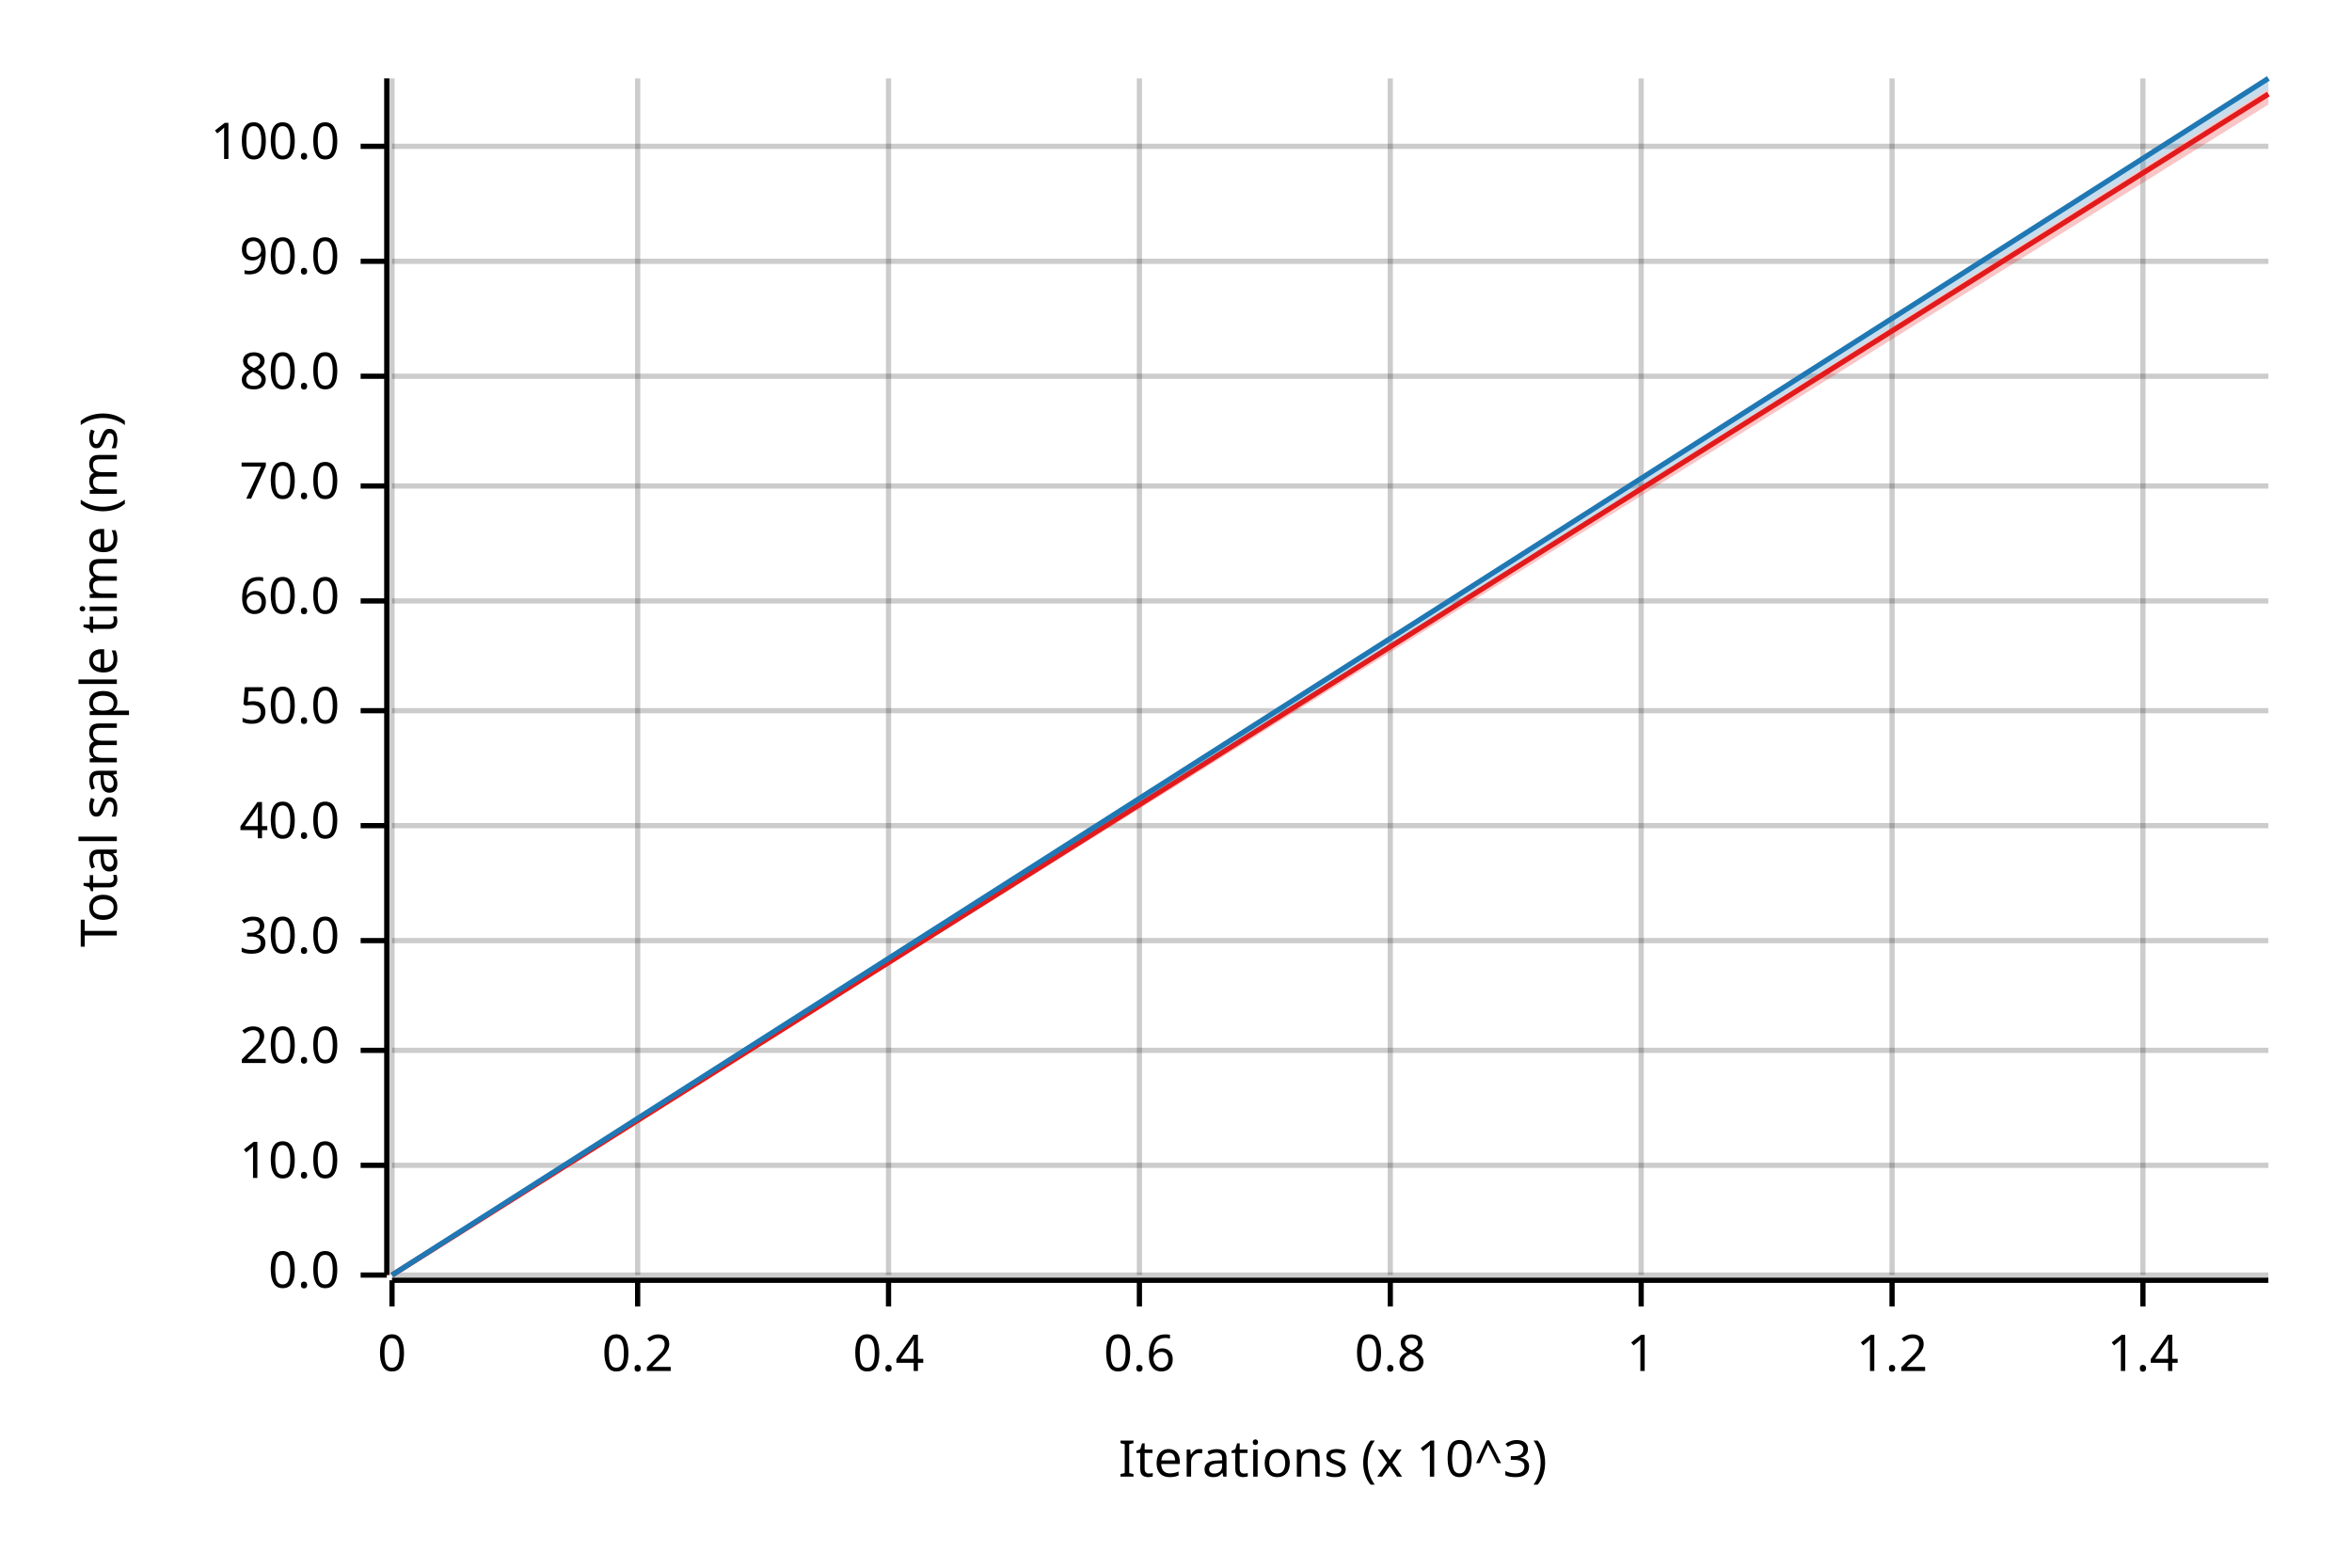
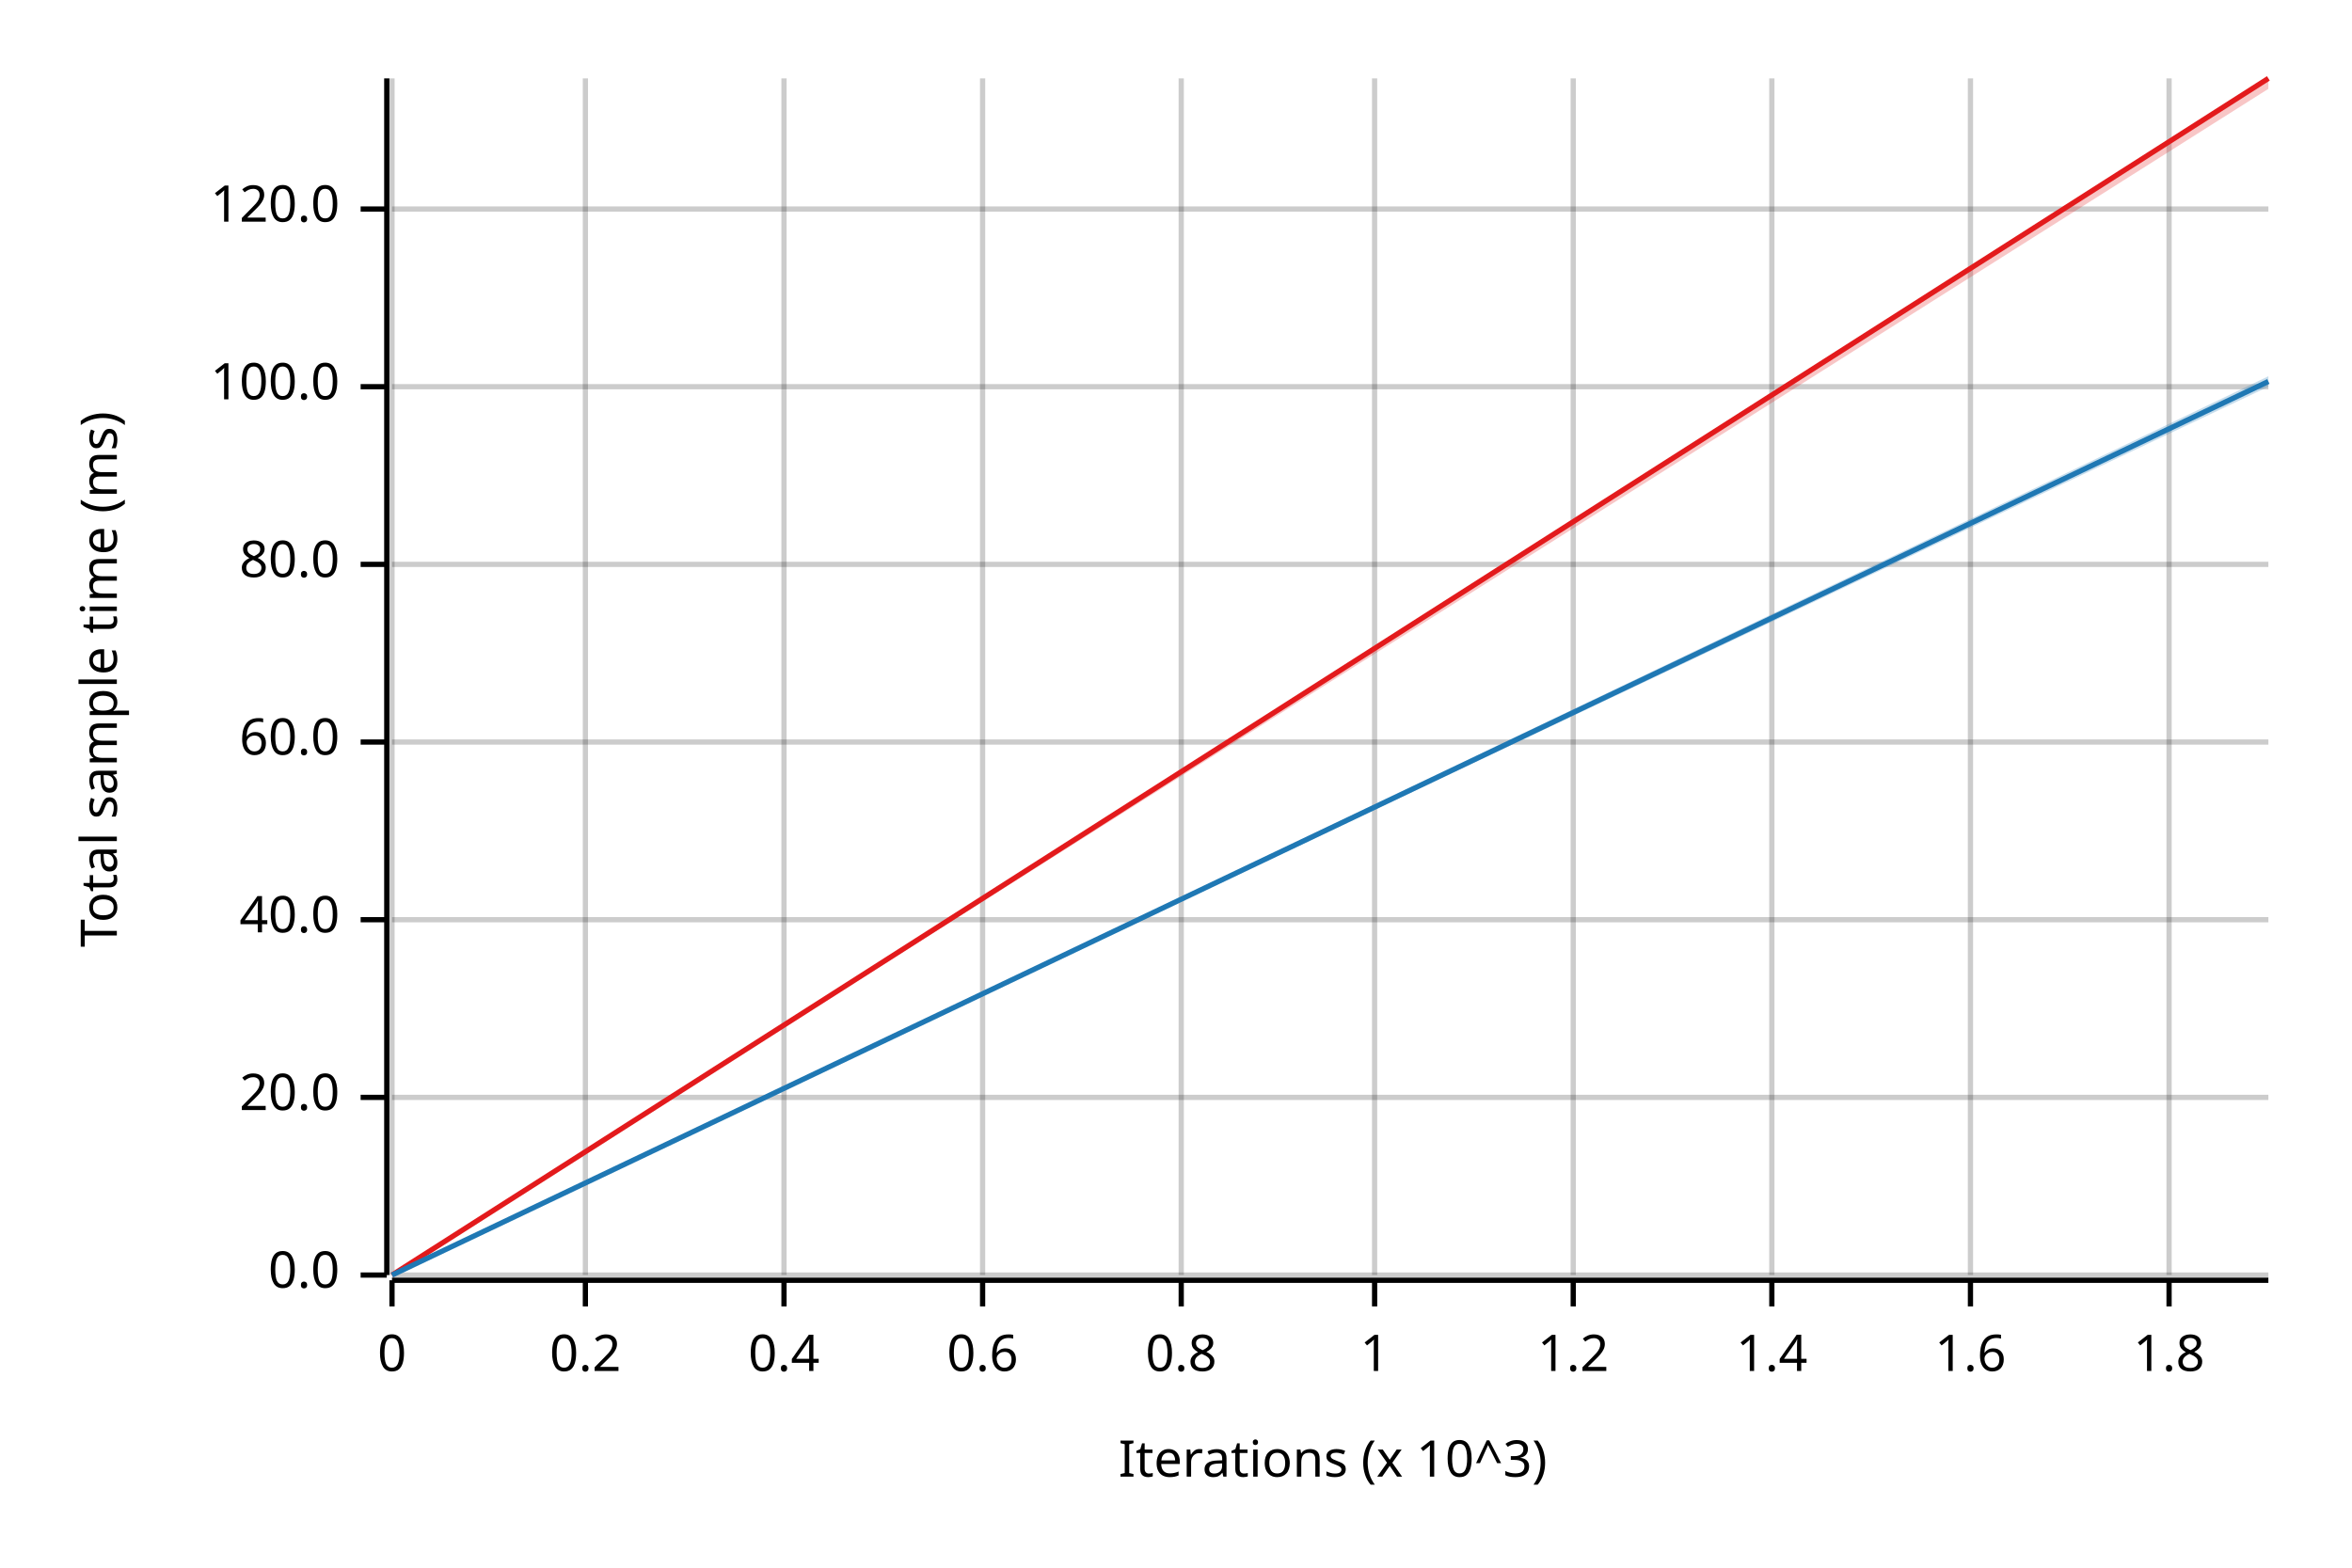
<svg xmlns="http://www.w3.org/2000/svg" width="450" height="300" viewBox="0 0 450 300">
  <text x="15" y="130" dy="0.76em" text-anchor="middle" font-family="sans-serif" font-size="9.677" opacity="1" fill="#000000" transform="rotate(270, 15, 130)">
Total sample time (ms)
</text>
  <text x="255" y="285" dy="-0.5ex" text-anchor="middle" font-family="sans-serif" font-size="9.677" opacity="1" fill="#000000">
Iterations (x 10^3)
</text>
  <line opacity="0.2" stroke="#000000" stroke-width="1" x1="75" y1="244" x2="75" y2="15" />
-   <line opacity="0.2" stroke="#000000" stroke-width="1" x1="122" y1="244" x2="122" y2="15" />
-   <line opacity="0.2" stroke="#000000" stroke-width="1" x1="170" y1="244" x2="170" y2="15" />
-   <line opacity="0.2" stroke="#000000" stroke-width="1" x1="218" y1="244" x2="218" y2="15" />
-   <line opacity="0.2" stroke="#000000" stroke-width="1" x1="266" y1="244" x2="266" y2="15" />
-   <line opacity="0.2" stroke="#000000" stroke-width="1" x1="314" y1="244" x2="314" y2="15" />
-   <line opacity="0.2" stroke="#000000" stroke-width="1" x1="362" y1="244" x2="362" y2="15" />
-   <line opacity="0.2" stroke="#000000" stroke-width="1" x1="410" y1="244" x2="410" y2="15" />
+   <line opacity="0.2" stroke="#000000" stroke-width="1" x1="112" y1="244" x2="112" y2="15" />
+   <line opacity="0.2" stroke="#000000" stroke-width="1" x1="150" y1="244" x2="150" y2="15" />
+   <line opacity="0.2" stroke="#000000" stroke-width="1" x1="188" y1="244" x2="188" y2="15" />
+   <line opacity="0.2" stroke="#000000" stroke-width="1" x1="226" y1="244" x2="226" y2="15" />
+   <line opacity="0.2" stroke="#000000" stroke-width="1" x1="263" y1="244" x2="263" y2="15" />
+   <line opacity="0.2" stroke="#000000" stroke-width="1" x1="301" y1="244" x2="301" y2="15" />
+   <line opacity="0.2" stroke="#000000" stroke-width="1" x1="339" y1="244" x2="339" y2="15" />
+   <line opacity="0.2" stroke="#000000" stroke-width="1" x1="377" y1="244" x2="377" y2="15" />
+   <line opacity="0.2" stroke="#000000" stroke-width="1" x1="415" y1="244" x2="415" y2="15" />
  <line opacity="0.2" stroke="#000000" stroke-width="1" x1="75" y1="244" x2="434" y2="244" />
-   <line opacity="0.2" stroke="#000000" stroke-width="1" x1="75" y1="223" x2="434" y2="223" />
-   <line opacity="0.2" stroke="#000000" stroke-width="1" x1="75" y1="201" x2="434" y2="201" />
-   <line opacity="0.2" stroke="#000000" stroke-width="1" x1="75" y1="180" x2="434" y2="180" />
-   <line opacity="0.2" stroke="#000000" stroke-width="1" x1="75" y1="158" x2="434" y2="158" />
-   <line opacity="0.2" stroke="#000000" stroke-width="1" x1="75" y1="136" x2="434" y2="136" />
-   <line opacity="0.2" stroke="#000000" stroke-width="1" x1="75" y1="115" x2="434" y2="115" />
-   <line opacity="0.2" stroke="#000000" stroke-width="1" x1="75" y1="93" x2="434" y2="93" />
-   <line opacity="0.2" stroke="#000000" stroke-width="1" x1="75" y1="72" x2="434" y2="72" />
-   <line opacity="0.2" stroke="#000000" stroke-width="1" x1="75" y1="50" x2="434" y2="50" />
-   <line opacity="0.2" stroke="#000000" stroke-width="1" x1="75" y1="28" x2="434" y2="28" />
+   <line opacity="0.2" stroke="#000000" stroke-width="1" x1="75" y1="210" x2="434" y2="210" />
+   <line opacity="0.2" stroke="#000000" stroke-width="1" x1="75" y1="176" x2="434" y2="176" />
+   <line opacity="0.2" stroke="#000000" stroke-width="1" x1="75" y1="142" x2="434" y2="142" />
+   <line opacity="0.2" stroke="#000000" stroke-width="1" x1="75" y1="108" x2="434" y2="108" />
+   <line opacity="0.2" stroke="#000000" stroke-width="1" x1="75" y1="74" x2="434" y2="74" />
+   <line opacity="0.2" stroke="#000000" stroke-width="1" x1="75" y1="40" x2="434" y2="40" />
  <polyline fill="none" opacity="1" stroke="#000000" stroke-width="1" points="74,15 74,244 " />
  <text x="65" y="244" dy="0.5ex" text-anchor="end" font-family="sans-serif" font-size="9.677" opacity="1" fill="#000000">
0.0
</text>
  <polyline fill="none" opacity="1" stroke="#000000" stroke-width="1" points="69,244 74,244 " />
-   <text x="65" y="223" dy="0.5ex" text-anchor="end" font-family="sans-serif" font-size="9.677" opacity="1" fill="#000000">
- 10.0
- </text>
-   <polyline fill="none" opacity="1" stroke="#000000" stroke-width="1" points="69,223 74,223 " />
-   <text x="65" y="201" dy="0.5ex" text-anchor="end" font-family="sans-serif" font-size="9.677" opacity="1" fill="#000000">
+   <text x="65" y="210" dy="0.5ex" text-anchor="end" font-family="sans-serif" font-size="9.677" opacity="1" fill="#000000">
20.0
</text>
-   <polyline fill="none" opacity="1" stroke="#000000" stroke-width="1" points="69,201 74,201 " />
-   <text x="65" y="180" dy="0.5ex" text-anchor="end" font-family="sans-serif" font-size="9.677" opacity="1" fill="#000000">
- 30.0
- </text>
-   <polyline fill="none" opacity="1" stroke="#000000" stroke-width="1" points="69,180 74,180 " />
-   <text x="65" y="158" dy="0.5ex" text-anchor="end" font-family="sans-serif" font-size="9.677" opacity="1" fill="#000000">
+   <polyline fill="none" opacity="1" stroke="#000000" stroke-width="1" points="69,210 74,210 " />
+   <text x="65" y="176" dy="0.5ex" text-anchor="end" font-family="sans-serif" font-size="9.677" opacity="1" fill="#000000">
40.0
</text>
-   <polyline fill="none" opacity="1" stroke="#000000" stroke-width="1" points="69,158 74,158 " />
-   <text x="65" y="136" dy="0.5ex" text-anchor="end" font-family="sans-serif" font-size="9.677" opacity="1" fill="#000000">
- 50.0
- </text>
-   <polyline fill="none" opacity="1" stroke="#000000" stroke-width="1" points="69,136 74,136 " />
-   <text x="65" y="115" dy="0.5ex" text-anchor="end" font-family="sans-serif" font-size="9.677" opacity="1" fill="#000000">
+   <polyline fill="none" opacity="1" stroke="#000000" stroke-width="1" points="69,176 74,176 " />
+   <text x="65" y="142" dy="0.5ex" text-anchor="end" font-family="sans-serif" font-size="9.677" opacity="1" fill="#000000">
60.0
</text>
-   <polyline fill="none" opacity="1" stroke="#000000" stroke-width="1" points="69,115 74,115 " />
-   <text x="65" y="93" dy="0.5ex" text-anchor="end" font-family="sans-serif" font-size="9.677" opacity="1" fill="#000000">
- 70.0
- </text>
-   <polyline fill="none" opacity="1" stroke="#000000" stroke-width="1" points="69,93 74,93 " />
-   <text x="65" y="72" dy="0.5ex" text-anchor="end" font-family="sans-serif" font-size="9.677" opacity="1" fill="#000000">
+   <polyline fill="none" opacity="1" stroke="#000000" stroke-width="1" points="69,142 74,142 " />
+   <text x="65" y="108" dy="0.5ex" text-anchor="end" font-family="sans-serif" font-size="9.677" opacity="1" fill="#000000">
80.0
</text>
-   <polyline fill="none" opacity="1" stroke="#000000" stroke-width="1" points="69,72 74,72 " />
-   <text x="65" y="50" dy="0.5ex" text-anchor="end" font-family="sans-serif" font-size="9.677" opacity="1" fill="#000000">
- 90.0
- </text>
-   <polyline fill="none" opacity="1" stroke="#000000" stroke-width="1" points="69,50 74,50 " />
-   <text x="65" y="28" dy="0.5ex" text-anchor="end" font-family="sans-serif" font-size="9.677" opacity="1" fill="#000000">
+   <polyline fill="none" opacity="1" stroke="#000000" stroke-width="1" points="69,108 74,108 " />
+   <text x="65" y="74" dy="0.5ex" text-anchor="end" font-family="sans-serif" font-size="9.677" opacity="1" fill="#000000">
100.0
</text>
-   <polyline fill="none" opacity="1" stroke="#000000" stroke-width="1" points="69,28 74,28 " />
+   <polyline fill="none" opacity="1" stroke="#000000" stroke-width="1" points="69,74 74,74 " />
+   <text x="65" y="40" dy="0.5ex" text-anchor="end" font-family="sans-serif" font-size="9.677" opacity="1" fill="#000000">
+ 120.0
+ </text>
+   <polyline fill="none" opacity="1" stroke="#000000" stroke-width="1" points="69,40 74,40 " />
  <polyline fill="none" opacity="1" stroke="#000000" stroke-width="1" points="75,245 434,245 " />
  <text x="75" y="255" dy="0.76em" text-anchor="middle" font-family="sans-serif" font-size="9.677" opacity="1" fill="#000000">
0
</text>
  <polyline fill="none" opacity="1" stroke="#000000" stroke-width="1" points="75,245 75,250 " />
-   <text x="122" y="255" dy="0.76em" text-anchor="middle" font-family="sans-serif" font-size="9.677" opacity="1" fill="#000000">
+   <text x="112" y="255" dy="0.76em" text-anchor="middle" font-family="sans-serif" font-size="9.677" opacity="1" fill="#000000">
0.2
</text>
-   <polyline fill="none" opacity="1" stroke="#000000" stroke-width="1" points="122,245 122,250 " />
-   <text x="170" y="255" dy="0.76em" text-anchor="middle" font-family="sans-serif" font-size="9.677" opacity="1" fill="#000000">
+   <polyline fill="none" opacity="1" stroke="#000000" stroke-width="1" points="112,245 112,250 " />
+   <text x="150" y="255" dy="0.76em" text-anchor="middle" font-family="sans-serif" font-size="9.677" opacity="1" fill="#000000">
0.4
</text>
-   <polyline fill="none" opacity="1" stroke="#000000" stroke-width="1" points="170,245 170,250 " />
-   <text x="218" y="255" dy="0.76em" text-anchor="middle" font-family="sans-serif" font-size="9.677" opacity="1" fill="#000000">
+   <polyline fill="none" opacity="1" stroke="#000000" stroke-width="1" points="150,245 150,250 " />
+   <text x="188" y="255" dy="0.76em" text-anchor="middle" font-family="sans-serif" font-size="9.677" opacity="1" fill="#000000">
0.6
</text>
-   <polyline fill="none" opacity="1" stroke="#000000" stroke-width="1" points="218,245 218,250 " />
-   <text x="266" y="255" dy="0.76em" text-anchor="middle" font-family="sans-serif" font-size="9.677" opacity="1" fill="#000000">
+   <polyline fill="none" opacity="1" stroke="#000000" stroke-width="1" points="188,245 188,250 " />
+   <text x="226" y="255" dy="0.76em" text-anchor="middle" font-family="sans-serif" font-size="9.677" opacity="1" fill="#000000">
0.8
</text>
-   <polyline fill="none" opacity="1" stroke="#000000" stroke-width="1" points="266,245 266,250 " />
-   <text x="314" y="255" dy="0.76em" text-anchor="middle" font-family="sans-serif" font-size="9.677" opacity="1" fill="#000000">
+   <polyline fill="none" opacity="1" stroke="#000000" stroke-width="1" points="226,245 226,250 " />
+   <text x="263" y="255" dy="0.76em" text-anchor="middle" font-family="sans-serif" font-size="9.677" opacity="1" fill="#000000">
1
</text>
-   <polyline fill="none" opacity="1" stroke="#000000" stroke-width="1" points="314,245 314,250 " />
-   <text x="362" y="255" dy="0.76em" text-anchor="middle" font-family="sans-serif" font-size="9.677" opacity="1" fill="#000000">
+   <polyline fill="none" opacity="1" stroke="#000000" stroke-width="1" points="263,245 263,250 " />
+   <text x="301" y="255" dy="0.76em" text-anchor="middle" font-family="sans-serif" font-size="9.677" opacity="1" fill="#000000">
1.2
</text>
-   <polyline fill="none" opacity="1" stroke="#000000" stroke-width="1" points="362,245 362,250 " />
-   <text x="410" y="255" dy="0.76em" text-anchor="middle" font-family="sans-serif" font-size="9.677" opacity="1" fill="#000000">
+   <polyline fill="none" opacity="1" stroke="#000000" stroke-width="1" points="301,245 301,250 " />
+   <text x="339" y="255" dy="0.76em" text-anchor="middle" font-family="sans-serif" font-size="9.677" opacity="1" fill="#000000">
1.4
</text>
-   <polyline fill="none" opacity="1" stroke="#000000" stroke-width="1" points="410,245 410,250 " />
-   <polyline fill="none" opacity="1" stroke="#E31A1C" stroke-width="1" points="75,244 434,18 " />
-   <polygon opacity="0.25" fill="#E31A1C" points="75,244 434,20 434,17 " />
-   <polyline fill="none" opacity="1" stroke="#1F78B4" stroke-width="1" points="75,244 434,15 " />
-   <polygon opacity="0.25" fill="#1F78B4" points="75,244 434,17 434,15 " />
+   <polyline fill="none" opacity="1" stroke="#000000" stroke-width="1" points="339,245 339,250 " />
+   <text x="377" y="255" dy="0.76em" text-anchor="middle" font-family="sans-serif" font-size="9.677" opacity="1" fill="#000000">
+ 1.6
+ </text>
+   <polyline fill="none" opacity="1" stroke="#000000" stroke-width="1" points="377,245 377,250 " />
+   <text x="415" y="255" dy="0.76em" text-anchor="middle" font-family="sans-serif" font-size="9.677" opacity="1" fill="#000000">
+ 1.8
+ </text>
+   <polyline fill="none" opacity="1" stroke="#000000" stroke-width="1" points="415,245 415,250 " />
+   <polyline fill="none" opacity="1" stroke="#E31A1C" stroke-width="1" points="75,244 434,15 " />
+   <polygon opacity="0.25" fill="#E31A1C" points="75,244 434,17 434,15 " />
+   <polyline fill="none" opacity="1" stroke="#1F78B4" stroke-width="1" points="75,244 434,73 " />
+   <polygon opacity="0.25" fill="#1F78B4" points="75,244 434,74 434,72 " />
</svg>
